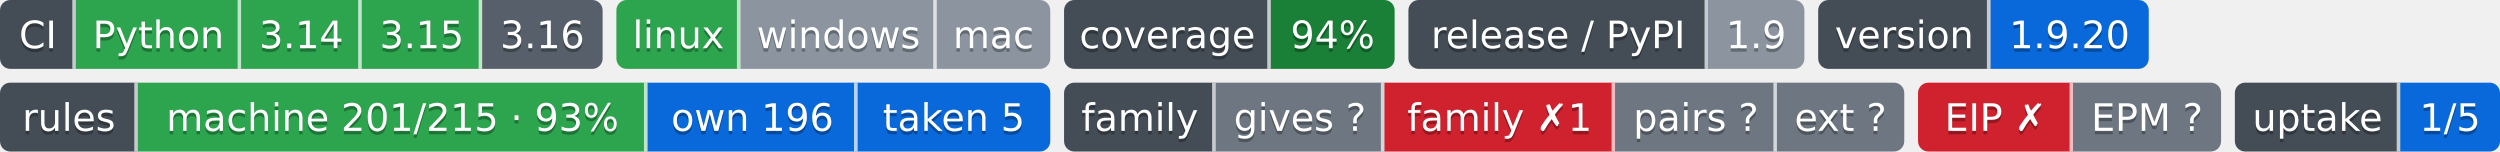
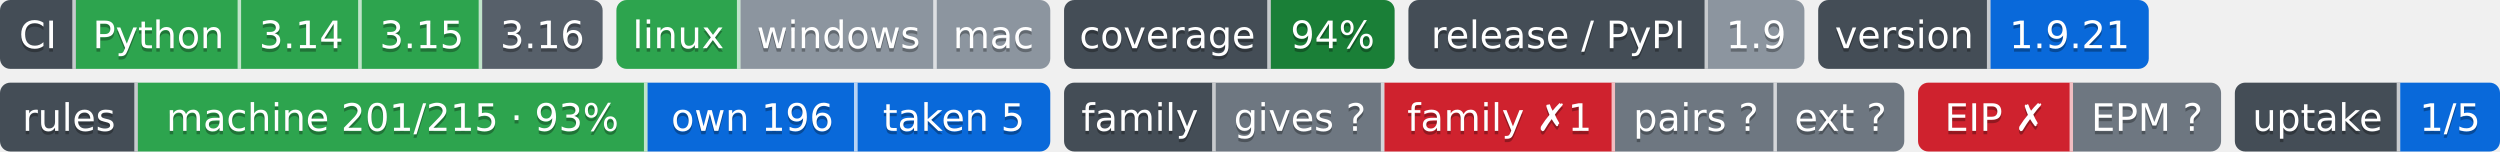
- <svg xmlns="http://www.w3.org/2000/svg" width="726" height="44" role="img" aria-label="Python: CI пройден; 3.14: CI пройден; 3.15: CI пройден; 3.16: сборки для CI ещё нет; linux: CI пройден; windows: проверка не проводилась; mac: проверка не проводилась; 94%: покрытие 94%; 1.9: выпуск v1.9.0, на PyPI не публикуется; 1.9.20: версия 1.9.20; machine 201/215 · 93%: правил каталога держится механизмом; own 196: механизм свой; taken 5: механизм взят у другого проекта; gives ?: манифеста нет — проект не издатель; family ✗1: behind; pairs ?: парных связей не объявлено; ext ?: фактов нет: .github/badges/facts.json не прочитан; EIP ✗: export: 1.8 → 1.9 (.rules/bindings.json); EPM ?: свой: состояние отдачи; 1/5: перешли на EPM: ArtVsMark/Engineering-Incidents-Playbook; не прочитано у 4">
-   <clipPath id="z5e2217080">
+ <svg xmlns="http://www.w3.org/2000/svg" width="726" height="44" role="img" aria-label="Python: CI пройден; 3.14: CI пройден; 3.15: CI пройден; 3.16: сборки для CI ещё нет; linux: CI пройден; windows: проверка не проводилась; mac: проверка не проводилась; 94%: покрытие 94%; 1.9: выпуск v1.9.0, на PyPI не публикуется; 1.9.21: версия 1.9.21; machine 201/215 · 93%: правил каталога держится механизмом; own 196: механизм свой; taken 5: механизм взят у другого проекта; gives ?: манифеста нет — проект не издатель; family ✗1: behind; pairs ?: парных связей не объявлено; ext ?: фактов нет: .github/badges/facts.json не прочитан; EIP ✗: export: 1.8 → 1.9 (.rules/bindings.json); EPM ?: свой: состояние отдачи; 1/5: перешли на EPM: ArtVsMark/Engineering-Incidents-Playbook; не прочитано у 4">
+   <clipPath id="z4765131a0">
    <rect width="175" height="20" rx="3" x="0" />
  </clipPath>
-   <clipPath id="z5e2217081">
+   <clipPath id="z4765131a1">
    <rect width="126" height="20" rx="3" x="179" />
  </clipPath>
-   <clipPath id="z5e2217082">
+   <clipPath id="z4765131a2">
    <rect width="96" height="20" rx="3" x="309" />
  </clipPath>
-   <clipPath id="z5e2217083">
+   <clipPath id="z4765131a3">
    <rect width="115" height="20" rx="3" x="409" />
  </clipPath>
-   <clipPath id="z5e2217084">
+   <clipPath id="z4765131a4">
    <rect width="96" height="20" rx="3" x="528" />
  </clipPath>
  <g>
-     <rect x="0" width="22" height="20" fill="#444d56" clip-path="url(#z5e2217080)" />
-     <rect x="22" width="48" height="20" fill="#2da44e" clip-path="url(#z5e2217080)" />
-     <rect x="70" width="35" height="20" fill="#2da44e" clip-path="url(#z5e2217080)" />
-     <rect x="105" width="35" height="20" fill="#2da44e" clip-path="url(#z5e2217080)" />
-     <rect x="140" width="35" height="20" fill="#57606a" clip-path="url(#z5e2217080)" />
-     <rect x="179" width="36" height="20" fill="#2da44e" clip-path="url(#z5e2217081)" />
-     <rect x="215" width="57" height="20" fill="#8c959f" clip-path="url(#z5e2217081)" />
-     <rect x="272" width="33" height="20" fill="#8c959f" clip-path="url(#z5e2217081)" />
-     <rect x="309" width="60" height="20" fill="#444d56" clip-path="url(#z5e2217082)" />
-     <rect x="369" width="36" height="20" fill="#1a7f37" clip-path="url(#z5e2217082)" />
-     <rect x="409" width="87" height="20" fill="#444d56" clip-path="url(#z5e2217083)" />
-     <rect x="496" width="28" height="20" fill="#8c959f" clip-path="url(#z5e2217083)" />
-     <rect x="528" width="50" height="20" fill="#444d56" clip-path="url(#z5e2217084)" />
-     <rect x="578" width="46" height="20" fill="#0969da" clip-path="url(#z5e2217084)" />
+     <rect x="0" width="22" height="20" fill="#444d56" clip-path="url(#z4765131a0)" />
+     <rect x="22" width="48" height="20" fill="#2da44e" clip-path="url(#z4765131a0)" />
+     <rect x="70" width="35" height="20" fill="#2da44e" clip-path="url(#z4765131a0)" />
+     <rect x="105" width="35" height="20" fill="#2da44e" clip-path="url(#z4765131a0)" />
+     <rect x="140" width="35" height="20" fill="#57606a" clip-path="url(#z4765131a0)" />
+     <rect x="179" width="36" height="20" fill="#2da44e" clip-path="url(#z4765131a1)" />
+     <rect x="215" width="57" height="20" fill="#8c959f" clip-path="url(#z4765131a1)" />
+     <rect x="272" width="33" height="20" fill="#8c959f" clip-path="url(#z4765131a1)" />
+     <rect x="309" width="60" height="20" fill="#444d56" clip-path="url(#z4765131a2)" />
+     <rect x="369" width="36" height="20" fill="#1a7f37" clip-path="url(#z4765131a2)" />
+     <rect x="409" width="87" height="20" fill="#444d56" clip-path="url(#z4765131a3)" />
+     <rect x="496" width="28" height="20" fill="#8c959f" clip-path="url(#z4765131a3)" />
+     <rect x="528" width="50" height="20" fill="#444d56" clip-path="url(#z4765131a4)" />
+     <rect x="578" width="46" height="20" fill="#0969da" clip-path="url(#z4765131a4)" />
    <rect x="21" width="1" height="20" fill="#fff" fill-opacity=".7" />
    <rect x="69" width="1" height="20" fill="#fff" fill-opacity=".7" />
    <rect x="104" width="1" height="20" fill="#fff" fill-opacity=".7" />
    <rect x="139" width="1" height="20" fill="#fff" fill-opacity=".7" />
    <rect x="214" width="1" height="20" fill="#fff" fill-opacity=".7" />
    <rect x="271" width="1" height="20" fill="#fff" fill-opacity=".7" />
    <rect x="368" width="1" height="20" fill="#fff" fill-opacity=".7" />
    <rect x="495" width="1" height="20" fill="#fff" fill-opacity=".7" />
    <rect x="577" width="1" height="20" fill="#fff" fill-opacity=".7" />
  </g>
  <g fill="#fff" text-anchor="middle" font-family="Verdana,Geneva,DejaVu Sans,sans-serif" font-size="11">
    <text x="11.0" y="15" fill="#010101" fill-opacity=".3">CI</text>
    <text x="11.0" y="14">CI</text>
    <text x="46.0" y="15" fill="#010101" fill-opacity=".3">Python</text>
    <text x="46.0" y="14">Python</text>
    <text x="87.5" y="15" fill="#010101" fill-opacity=".3">3.14</text>
    <text x="87.5" y="14">3.14</text>
    <text x="122.5" y="15" fill="#010101" fill-opacity=".3">3.15</text>
    <text x="122.5" y="14">3.15</text>
    <text x="157.5" y="15" fill="#010101" fill-opacity=".3">3.16</text>
    <text x="157.5" y="14">3.16</text>
    <text x="197.0" y="15" fill="#010101" fill-opacity=".3">linux</text>
    <text x="197.0" y="14">linux</text>
    <text x="243.5" y="15" fill="#010101" fill-opacity=".3">windows</text>
    <text x="243.5" y="14">windows</text>
    <text x="288.5" y="15" fill="#010101" fill-opacity=".3">mac</text>
    <text x="288.5" y="14">mac</text>
    <text x="339.0" y="15" fill="#010101" fill-opacity=".3">coverage</text>
    <text x="339.0" y="14">coverage</text>
    <text x="387.0" y="15" fill="#010101" fill-opacity=".3">94%</text>
    <text x="387.0" y="14">94%</text>
    <text x="452.5" y="15" fill="#010101" fill-opacity=".3">release / PyPI</text>
    <text x="452.5" y="14">release / PyPI</text>
    <text x="510.0" y="15" fill="#010101" fill-opacity=".3">1.9</text>
    <text x="510.0" y="14">1.9</text>
    <text x="553.0" y="15" fill="#010101" fill-opacity=".3">version</text>
    <text x="553.0" y="14">version</text>
-     <text x="601.0" y="15" fill="#010101" fill-opacity=".3">1.9.20</text>
-     <text x="601.0" y="14">1.9.20</text>
+     <text x="601.0" y="15" fill="#010101" fill-opacity=".3">1.9.21</text>
+     <text x="601.0" y="14">1.9.21</text>
  </g>
  <clipPath id="z6a5b3be40">
    <rect y="24" width="305" height="20" rx="3" x="0" />
  </clipPath>
  <clipPath id="z6a5b3be41">
    <rect y="24" width="244" height="20" rx="3" x="309" />
  </clipPath>
  <clipPath id="z6a5b3be42">
    <rect y="24" width="88" height="20" rx="3" x="557" />
  </clipPath>
  <clipPath id="z6a5b3be43">
    <rect y="24" width="77" height="20" rx="3" x="649" />
  </clipPath>
  <g>
    <rect x="0" y="24" width="40" height="20" fill="#444d56" clip-path="url(#z6a5b3be40)" />
    <rect x="40" y="24" width="148" height="20" fill="#2da44e" clip-path="url(#z6a5b3be40)" />
    <rect x="188" y="24" width="61" height="20" fill="#0969da" clip-path="url(#z6a5b3be40)" />
    <rect x="249" y="24" width="56" height="20" fill="#0969da" clip-path="url(#z6a5b3be40)" />
    <rect x="309" y="24" width="44" height="20" fill="#444d56" clip-path="url(#z6a5b3be41)" />
    <rect x="353" y="24" width="49" height="20" fill="#6e7781" clip-path="url(#z6a5b3be41)" />
    <rect x="402" y="24" width="67" height="20" fill="#cf222e" clip-path="url(#z6a5b3be41)" />
    <rect x="469" y="24" width="47" height="20" fill="#6e7781" clip-path="url(#z6a5b3be41)" />
    <rect x="516" y="24" width="37" height="20" fill="#6e7781" clip-path="url(#z6a5b3be41)" />
    <rect x="557" y="24" width="45" height="20" fill="#cf222e" clip-path="url(#z6a5b3be42)" />
    <rect x="602" y="24" width="43" height="20" fill="#6e7781" clip-path="url(#z6a5b3be42)" />
    <rect x="649" y="24" width="48" height="20" fill="#444d56" clip-path="url(#z6a5b3be43)" />
    <rect x="697" y="24" width="29" height="20" fill="#0969da" clip-path="url(#z6a5b3be43)" />
    <rect x="39" y="24" width="1" height="20" fill="#fff" fill-opacity=".7" />
    <rect x="187" y="24" width="1" height="20" fill="#fff" fill-opacity=".7" />
    <rect x="248" y="24" width="1" height="20" fill="#fff" fill-opacity=".7" />
    <rect x="352" y="24" width="1" height="20" fill="#fff" fill-opacity=".7" />
    <rect x="401" y="24" width="1" height="20" fill="#fff" fill-opacity=".7" />
    <rect x="468" y="24" width="1" height="20" fill="#fff" fill-opacity=".7" />
    <rect x="515" y="24" width="1" height="20" fill="#fff" fill-opacity=".7" />
    <rect x="601" y="24" width="1" height="20" fill="#fff" fill-opacity=".7" />
    <rect x="696" y="24" width="1" height="20" fill="#fff" fill-opacity=".7" />
  </g>
  <g fill="#fff" text-anchor="middle" font-family="Verdana,Geneva,DejaVu Sans,sans-serif" font-size="11">
    <text x="20.0" y="39" fill="#010101" fill-opacity=".3">rules</text>
    <text x="20.0" y="38">rules</text>
    <text x="114.0" y="39" fill="#010101" fill-opacity=".3">machine 201/215 · 93%</text>
    <text x="114.0" y="38">machine 201/215 · 93%</text>
    <text x="218.5" y="39" fill="#010101" fill-opacity=".3">own 196</text>
    <text x="218.5" y="38">own 196</text>
    <text x="277.0" y="39" fill="#010101" fill-opacity=".3">taken 5</text>
    <text x="277.0" y="38">taken 5</text>
    <text x="331.0" y="39" fill="#010101" fill-opacity=".3">family</text>
    <text x="331.0" y="38">family</text>
    <text x="377.5" y="39" fill="#010101" fill-opacity=".3">gives ?</text>
    <text x="377.5" y="38">gives ?</text>
    <text x="435.5" y="39" fill="#010101" fill-opacity=".3">family ✗1</text>
    <text x="435.5" y="38">family ✗1</text>
    <text x="492.5" y="39" fill="#010101" fill-opacity=".3">pairs ?</text>
    <text x="492.5" y="38">pairs ?</text>
    <text x="534.5" y="39" fill="#010101" fill-opacity=".3">ext ?</text>
    <text x="534.5" y="38">ext ?</text>
    <text x="579.5" y="39" fill="#010101" fill-opacity=".3">EIP ✗</text>
    <text x="579.5" y="38">EIP ✗</text>
    <text x="623.5" y="39" fill="#010101" fill-opacity=".3">EPM ?</text>
    <text x="623.5" y="38">EPM ?</text>
    <text x="673.0" y="39" fill="#010101" fill-opacity=".3">uptake</text>
    <text x="673.0" y="38">uptake</text>
    <text x="711.5" y="39" fill="#010101" fill-opacity=".3">1/5</text>
    <text x="711.5" y="38">1/5</text>
  </g>
</svg>
